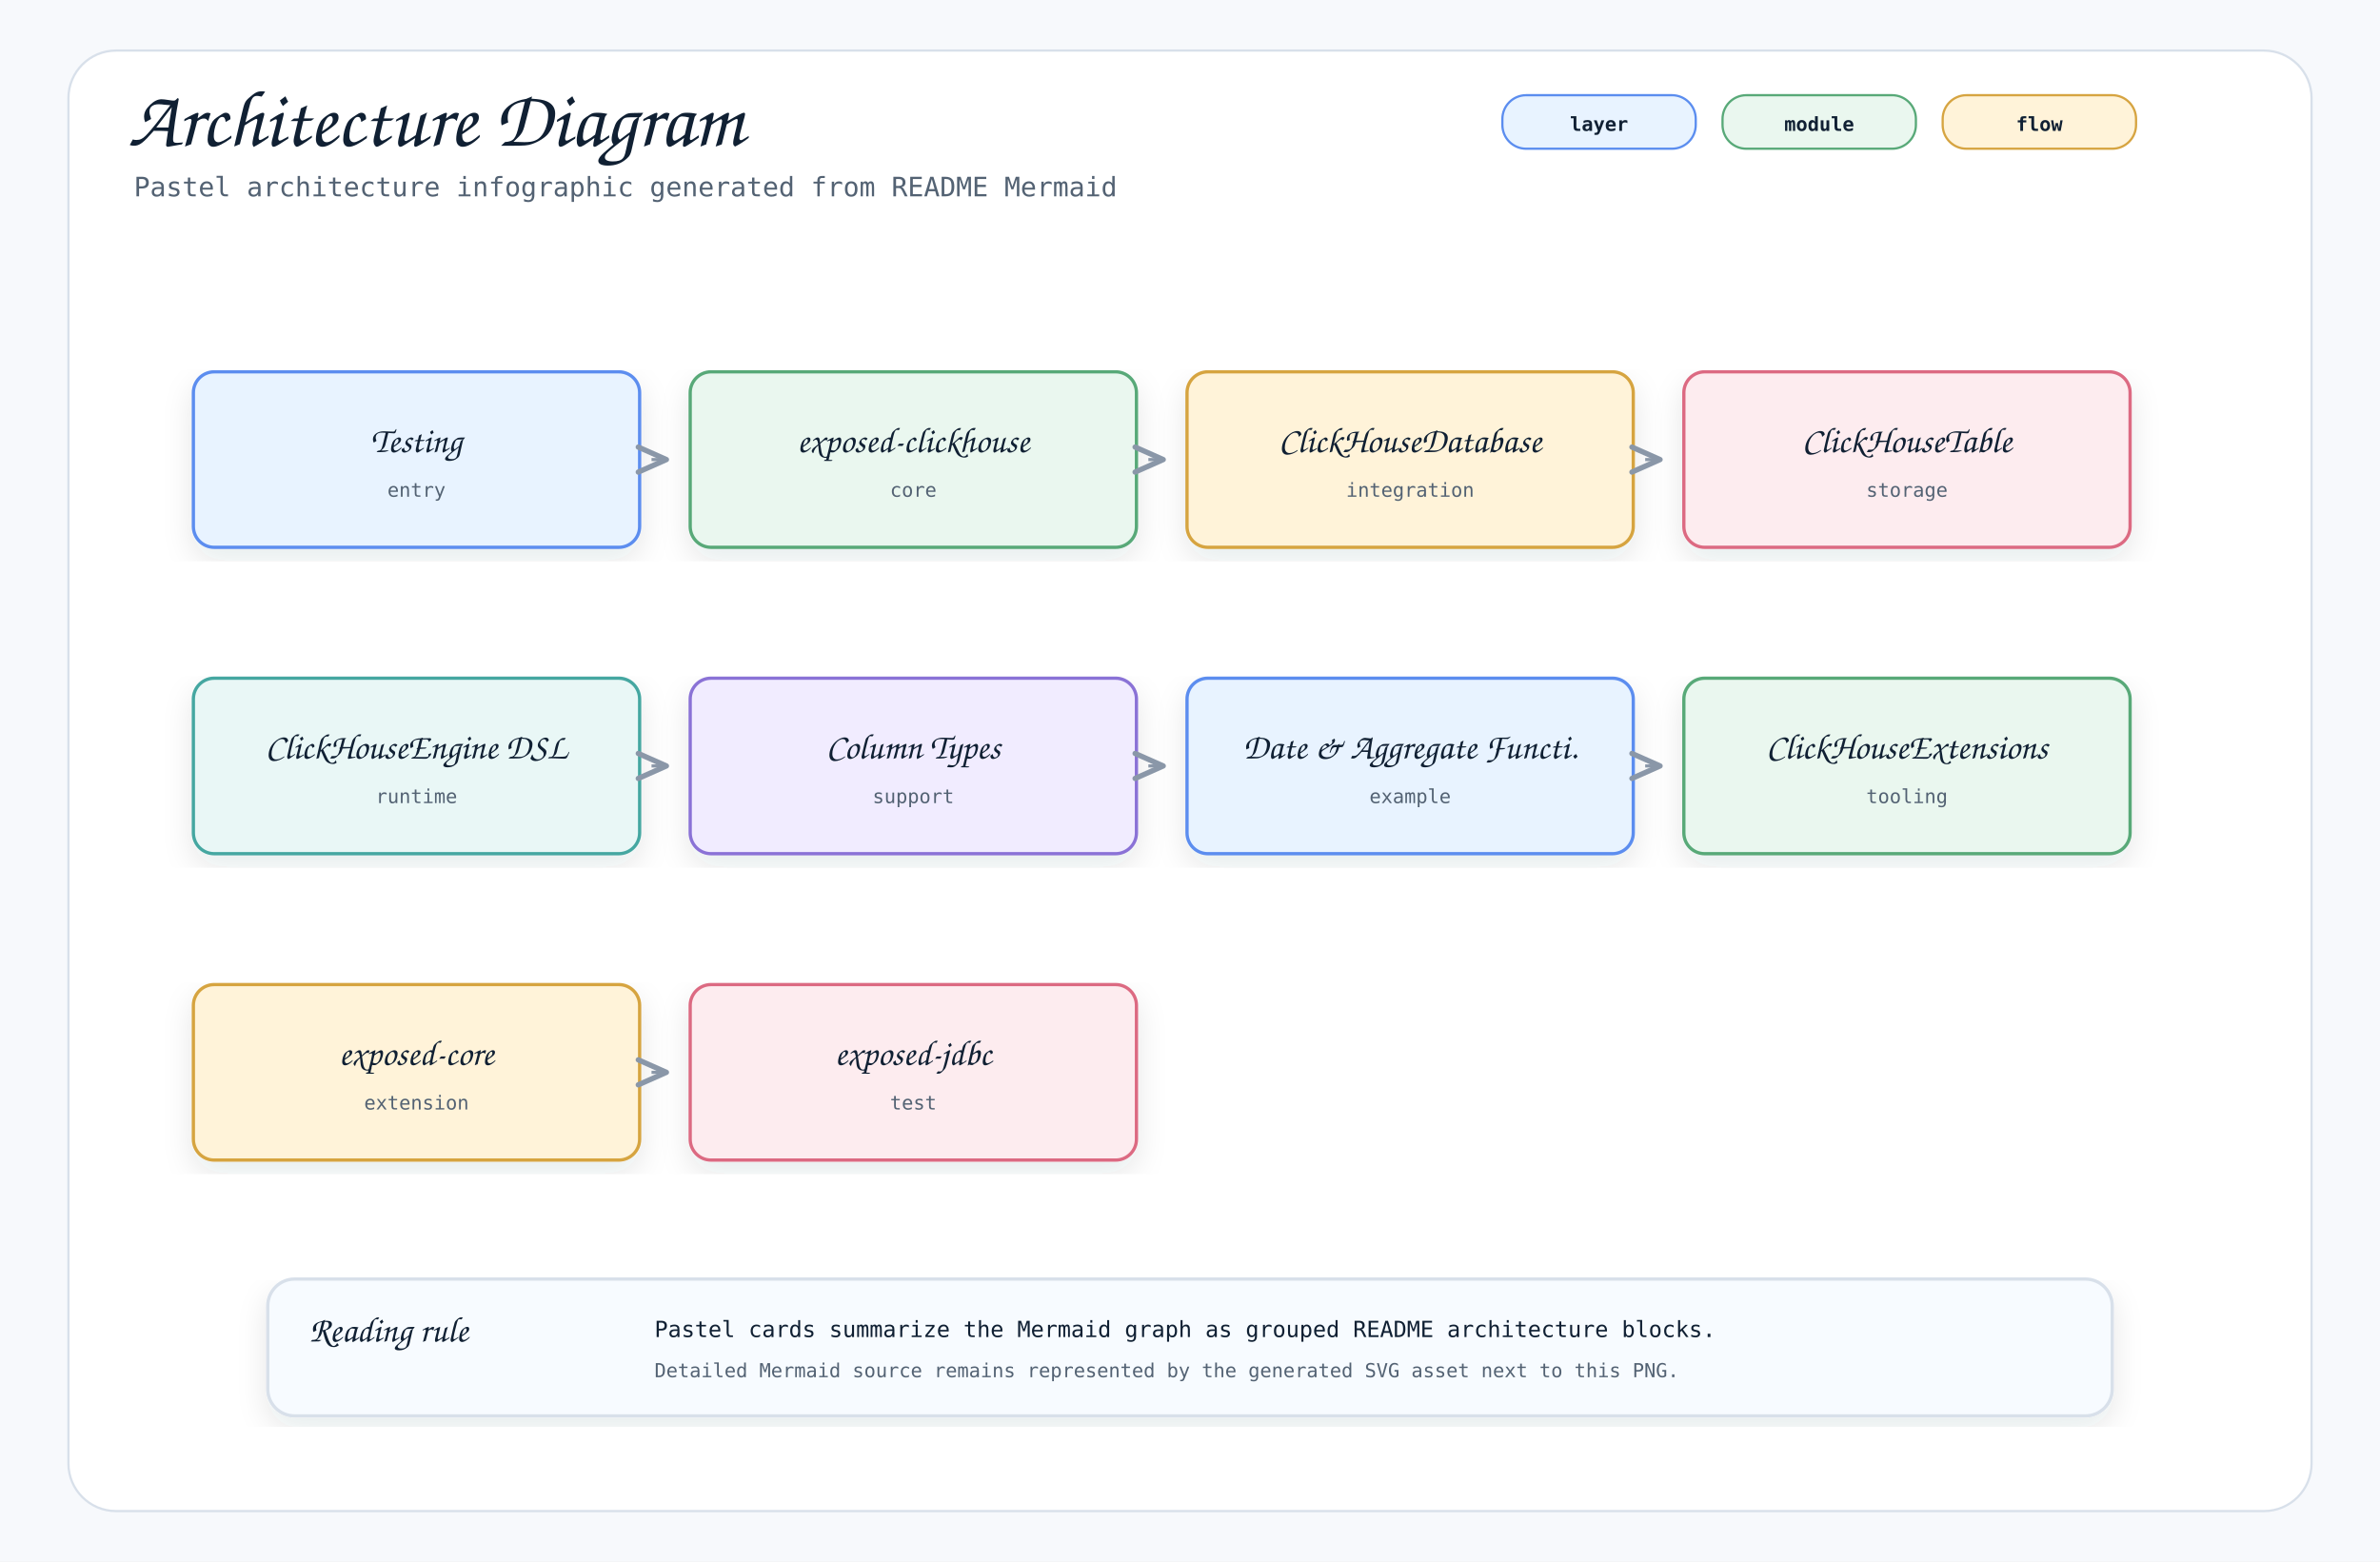
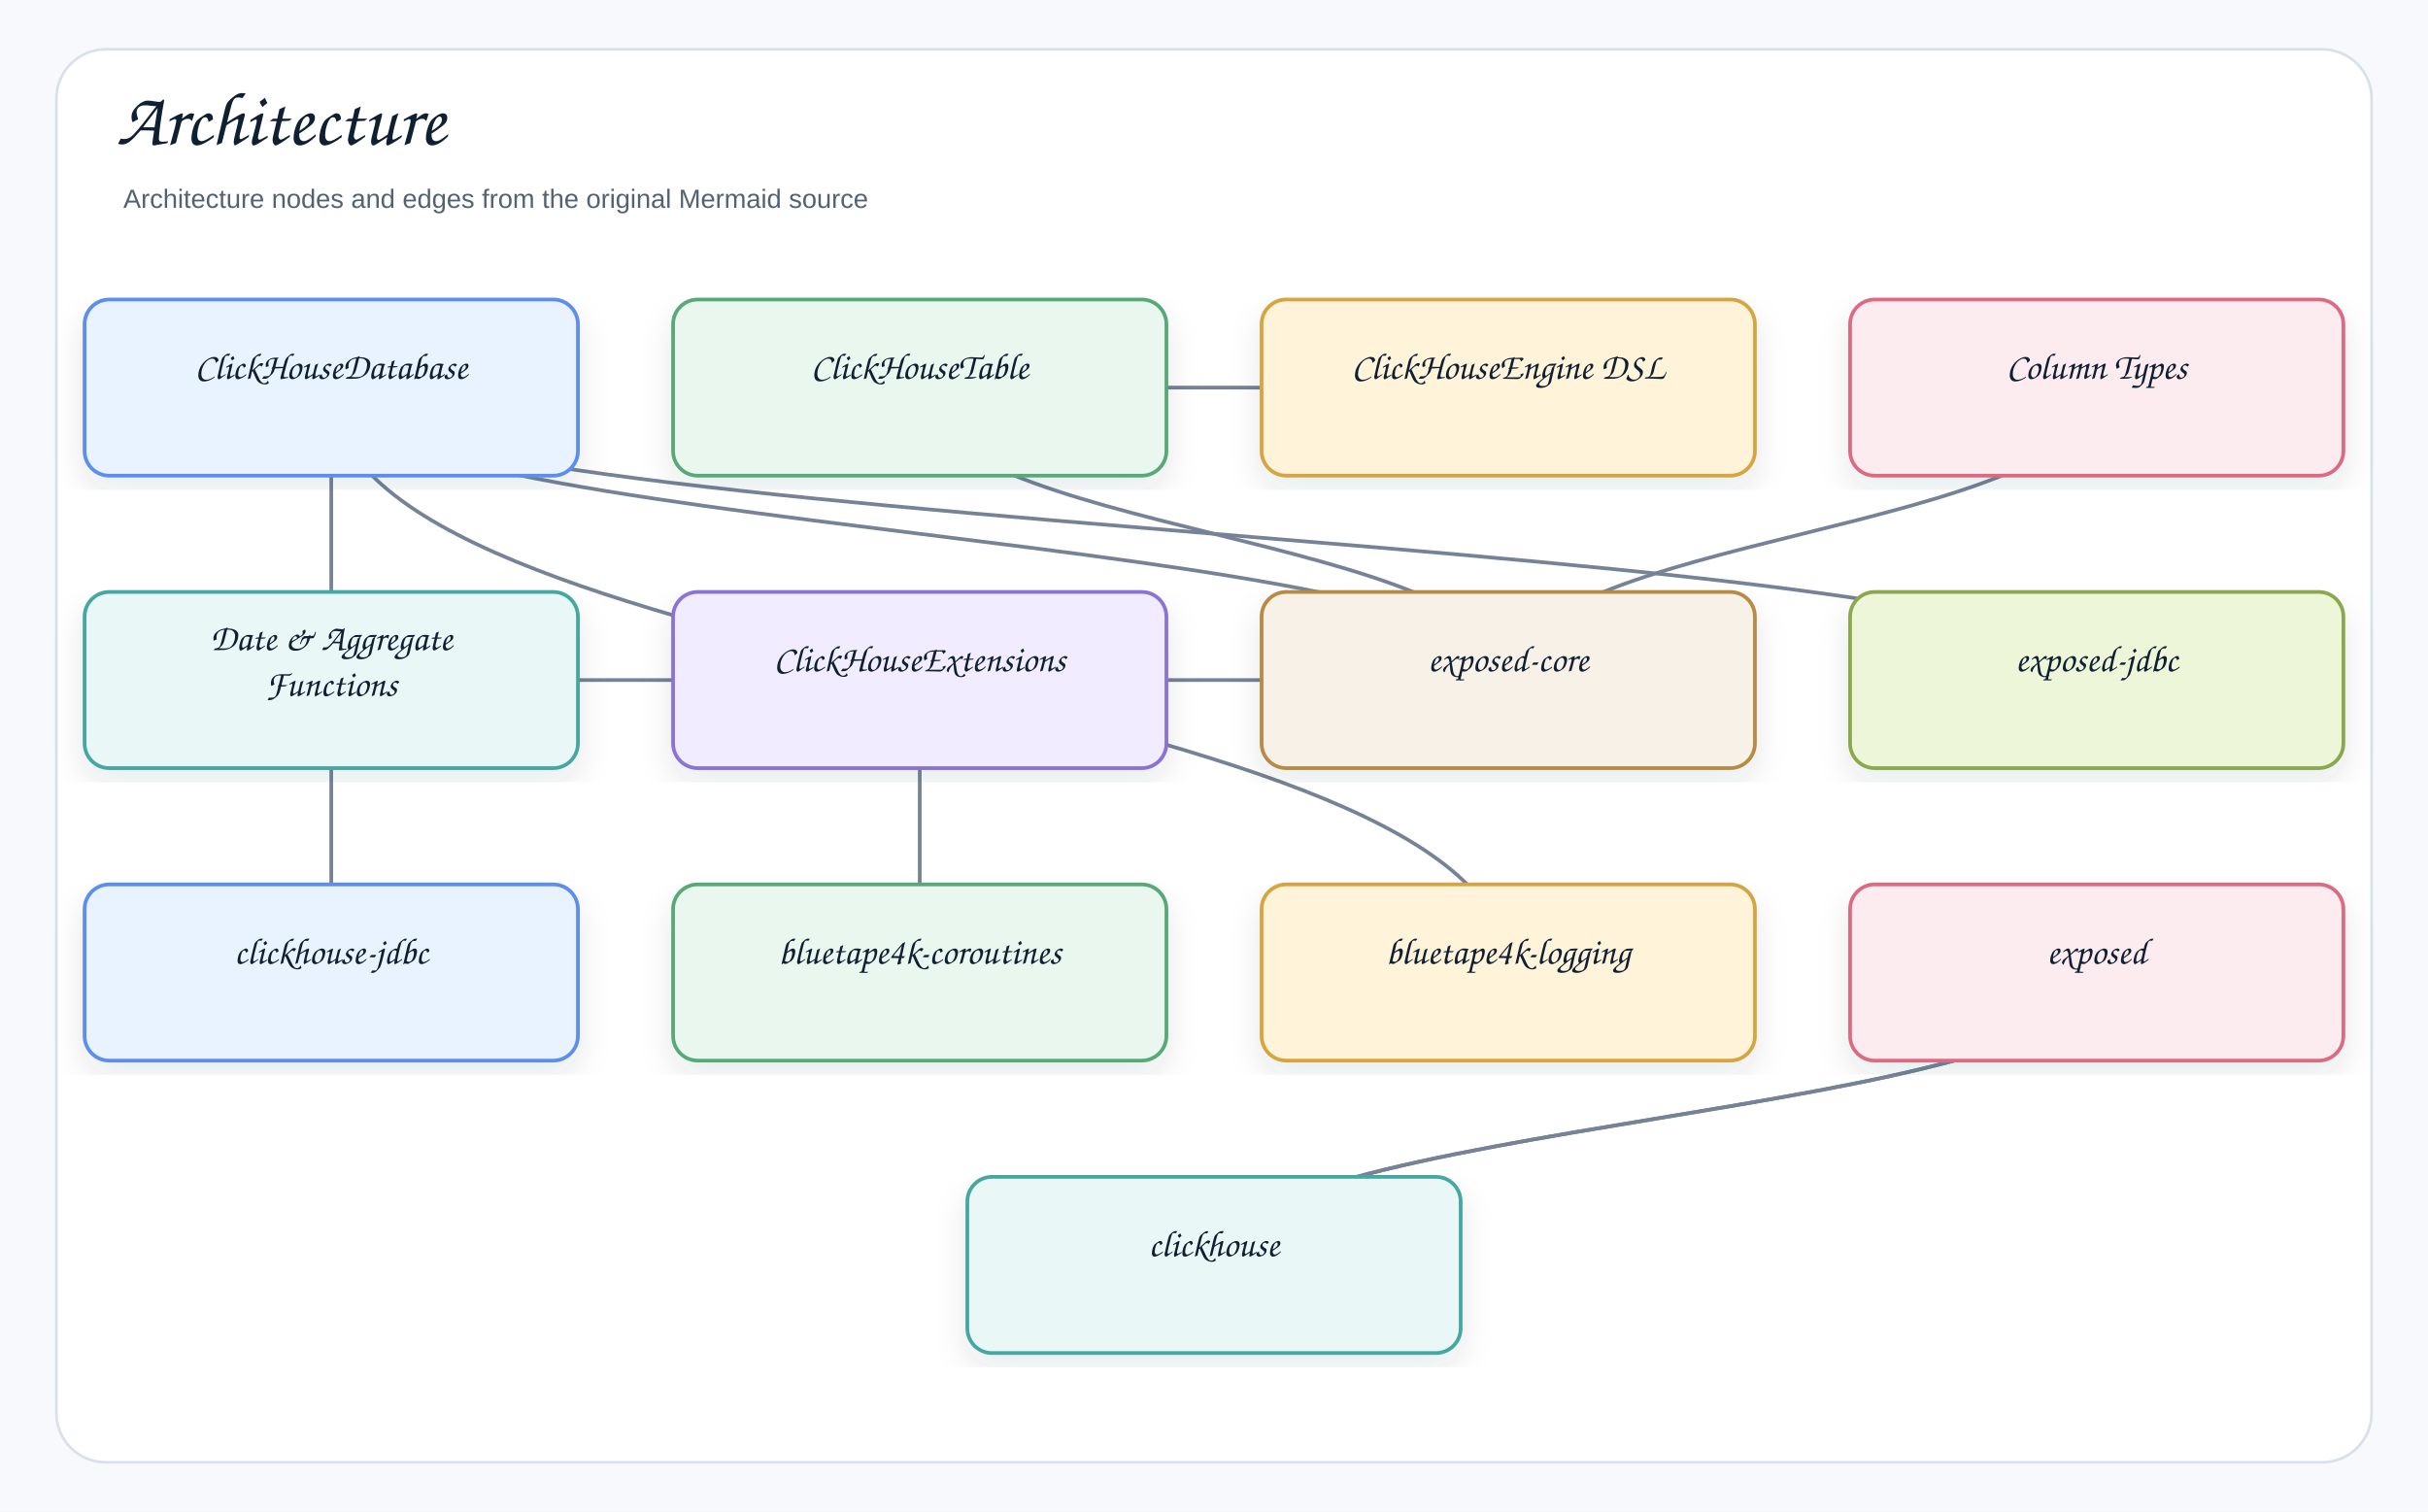
- <svg xmlns="http://www.w3.org/2000/svg" width="1600" height="1050" viewBox="0 0 1600 1050" role="img" aria-label="Architecture Diagram">
+ <svg xmlns="http://www.w3.org/2000/svg" width="1378" height="858" viewBox="0 0 1378 858" role="img" aria-label="Architecture">
  <defs>
    <filter id="shadow" x="-8%" y="-8%" width="116%" height="116%">
-       <feDropShadow dx="0" dy="8" stdDeviation="10" flood-color="#1f2937" flood-opacity="0.10" />
+       <feDropShadow dx="0" dy="8" stdDeviation="9" flood-color="#1f2937" flood-opacity="0.10" />
    </filter>
    <marker id="openArrow" markerWidth="12" markerHeight="10" refX="10" refY="5" orient="auto" markerUnits="strokeWidth">
-       <path d="M 1 1 L 10 5 L 1 9" fill="none" stroke="#8a97a8" stroke-width="1.7" stroke-linecap="round" stroke-linejoin="round" />
+       <path d="M 1 1 L 10 5 L 1 9" fill="none" stroke="#758297" stroke-width="1.8" stroke-linecap="round" stroke-linejoin="round" />
    </marker>
    <marker id="inherit" markerWidth="14" markerHeight="12" refX="12" refY="6" orient="auto" markerUnits="strokeWidth">
-       <path d="M 0 1 L 12 6 L 0 11 Z" fill="#ffffff" stroke="#8a97a8" stroke-width="1.7" />
+       <path d="M 0 1 L 12 6 L 0 11 Z" fill="#ffffff" stroke="#758297" stroke-width="1.8" />
    </marker>
    <style>
-     .canvas { fill: #f7f9fc; }
-     .frame { fill: #ffffff; stroke: #d8e0ea; stroke-width: 1.5; }
-     .title { font-family: "Architects Daughter", "Comic Mono", cursive; font-size: 54px; font-weight: 400; fill: #102033; }
-     .subtitle { font-family: "Comic Mono", "SFMono-Regular", Menlo, Consolas, monospace; font-size: 18px; fill: #536273; }
-     .label { font-family: "Architects Daughter", "Comic Mono", cursive; font-size: 30px; font-weight: 400; fill: #102033; }
-     .smallLabel { font-family: "Architects Daughter", "Comic Mono", cursive; font-size: 24px; font-weight: 400; fill: #102033; }
-     .mono { font-family: "Comic Mono", "SFMono-Regular", Menlo, Consolas, monospace; font-size: 15px; fill: #102033; }
-     .small { font-family: "Comic Mono", "SFMono-Regular", Menlo, Consolas, monospace; font-size: 13px; fill: #536273; }
-     .strong { font-family: "Comic Mono", "SFMono-Regular", Menlo, Consolas, monospace; font-size: 15px; font-weight: 700; fill: #102033; }
-     .card { stroke-width: 2.2; filter: url(#shadow); }
-     .line { stroke: #8a97a8; stroke-width: 2.1; fill: none; marker-end: url(#openArrow); }
-     .softLine { stroke: #8a97a8; stroke-width: 2.1; fill: none; }
-     .dashed { stroke: #8a97a8; stroke-width: 2.1; stroke-dasharray: 7 6; fill: none; marker-end: url(#openArrow); }
-     .inheritLine { stroke: #8a97a8; stroke-width: 2.2; fill: none; marker-end: url(#inherit); }
-     .implLine { stroke: #8a97a8; stroke-width: 2.2; stroke-dasharray: 8 7; fill: none; marker-end: url(#inherit); }
-     .compartment { stroke-width: 1.6; fill: none; }
-     .chip { stroke-width: 1.5; rx: 16; }
-     .chipText { font-family: "Comic Mono", "SFMono-Regular", Menlo, Consolas, monospace; font-size: 13px; font-weight: 700; fill: #102033; }
+     .canvas{fill:#f7f9fc}.frame{fill:#fff;stroke:#d8e0ea;stroke-width:1.5}
+     .title{font-family:"Architects Daughter","Comic Sans MS","Comic Sans",cursive;font-size:43px;font-weight:400;fill:#102033}
+     .subtitle{font-family:"Comic Sans MS","Comic Sans","Comic Neue",Arial,sans-serif;font-size:15px;font-weight:400;fill:#536273}
+     .label{font-family:"Architects Daughter","Comic Sans MS","Comic Sans",cursive;font-size:25px;font-weight:400;fill:#102033}
+     .smallLabel{font-family:"Architects Daughter","Comic Sans MS","Comic Sans",cursive;font-size:21px;font-weight:400;fill:#102033}
+     .mono{font-family:"Comic Sans MS","Comic Sans","Comic Neue",Arial,sans-serif;font-size:12px;font-weight:400;fill:#102033}
+     .small{font-family:"Comic Sans MS","Comic Sans","Comic Neue",Arial,sans-serif;font-size:12px;font-weight:400;fill:#536273}
+     .strong{font-family:"Comic Sans MS","Comic Sans","Comic Neue",Arial,sans-serif;font-size:13px;font-weight:400;fill:#102033}
+     .card{stroke-width:2.1;filter:url(#shadow)}.compartment{stroke-width:1.5;fill:none}
+     .line{stroke:#758297;stroke-width:2.1;fill:none;marker-end:url(#openArrow)}
+     .plainLine{stroke:#758297;stroke-width:2.1;fill:none}
+     .dashed{stroke:#758297;stroke-width:2.1;stroke-dasharray:7 6;fill:none;marker-end:url(#openArrow)}
+     .inheritLine{stroke:#758297;stroke-width:2.2;fill:none;marker-end:url(#inherit)}
+     .implLine{stroke:#758297;stroke-width:2.2;stroke-dasharray:8 7;fill:none;marker-end:url(#inherit)}
  </style>
  </defs>
-   <rect class="canvas" width="1600" height="1050" />
-   <rect class="frame" x="46" y="34" width="1508" height="982" rx="32" />
-   <text class="title" x="86" y="98">Architecture Diagram</text>
-   <text class="subtitle" x="90" y="132">Pastel architecture infographic generated from README Mermaid</text>
-   <rect class="chip" x="1010" y="64" width="130" height="36" fill="#e8f3ff" stroke="#5b8def" />
-   <text class="chipText" x="1075" y="88" text-anchor="middle">layer</text>
-   <rect class="chip" x="1158" y="64" width="130" height="36" fill="#eaf7ef" stroke="#58a978" />
-   <text class="chipText" x="1223" y="88" text-anchor="middle">module</text>
-   <rect class="chip" x="1306" y="64" width="130" height="36" fill="#fff3d9" stroke="#d6a441" />
-   <text class="chipText" x="1371" y="88" text-anchor="middle">flow</text>
-   <g transform="translate(130,250)">
-     <rect class="card" x="0" y="0" width="300" height="118" rx="14" fill="#e8f3ff" stroke="#5b8def" />
-     <text class="smallLabel" x="150" y="54" text-anchor="middle">Testing</text>
-     <text class="small" x="150" y="84" text-anchor="middle">entry</text>
+   <rect class="canvas" width="1378" height="858" />
+   <rect class="frame" x="32" y="28" width="1314" height="802" rx="28" />
+   <text class="title" x="66" y="82">Architecture</text>
+   <text class="subtitle" x="70" y="118">Architecture nodes and edges from the original Mermaid source</text>
+   <path class="line" d="M1190 552 C1190 635 689 635 689 718" />
+   <path class="line" d="M1190 552 C1190 635 689 635 689 718" />
+   <path class="line" d="M188 220 C188 386 856 386 856 552" />
+   <path class="line" d="M522 386 C522 469 522 469 522 552" />
+   <path class="line" d="M188 386 C188 386 856 386 856 386" />
+   <path class="line" d="M1190 220 C1190 303 856 303 856 386" />
+   <path class="line" d="M856 220 C856 220 522 220 522 220" />
+   <path class="line" d="M522 220 C522 303 856 303 856 386" />
+   <path class="line" d="M188 220 C188 386 188 386 188 552" />
+   <path class="line" d="M188 220 C188 303 1190 303 1190 386" />
+   <path class="line" d="M188 220 C188 303 856 303 856 386" />
+   <g transform="translate(48,170)">
+     <rect class="card" x="0" y="0" width="280" height="100" rx="14" fill="#E8F3FF" stroke="#5B8DEF" />
+     <text class="smallLabel" x="140" y="45" text-anchor="middle">ClickHouseDatabase</text>
  </g>
-   <g transform="translate(464,250)">
-     <rect class="card" x="0" y="0" width="300" height="118" rx="14" fill="#eaf7ef" stroke="#58a978" />
-     <text class="smallLabel" x="150" y="54" text-anchor="middle">exposed-clickhouse</text>
-     <text class="small" x="150" y="84" text-anchor="middle">core</text>
+   <g transform="translate(382,170)">
+     <rect class="card" x="0" y="0" width="280" height="100" rx="14" fill="#EAF7EF" stroke="#58A978" />
+     <text class="smallLabel" x="140" y="45" text-anchor="middle">ClickHouseTable</text>
  </g>
-   <path class="line" d="M438 309 L448 309" />
-   <g transform="translate(798,250)">
-     <rect class="card" x="0" y="0" width="300" height="118" rx="14" fill="#fff3d9" stroke="#d6a441" />
-     <text class="smallLabel" x="150" y="54" text-anchor="middle">ClickHouseDatabase</text>
-     <text class="small" x="150" y="84" text-anchor="middle">integration</text>
+   <g transform="translate(716,170)">
+     <rect class="card" x="0" y="0" width="280" height="100" rx="14" fill="#FFF3D9" stroke="#D6A441" />
+     <text class="smallLabel" x="140" y="45" text-anchor="middle">ClickHouseEngine DSL</text>
  </g>
-   <path class="line" d="M772 309 L782 309" />
-   <g transform="translate(1132,250)">
-     <rect class="card" x="0" y="0" width="300" height="118" rx="14" fill="#fdecef" stroke="#dc6b82" />
-     <text class="smallLabel" x="150" y="54" text-anchor="middle">ClickHouseTable</text>
-     <text class="small" x="150" y="84" text-anchor="middle">storage</text>
+   <g transform="translate(1050,170)">
+     <rect class="card" x="0" y="0" width="280" height="100" rx="14" fill="#FDECEF" stroke="#DC6B82" />
+     <text class="smallLabel" x="140" y="45" text-anchor="middle">Column Types</text>
  </g>
-   <path class="line" d="M1106 309 L1116 309" />
-   <g transform="translate(130,456)">
-     <rect class="card" x="0" y="0" width="300" height="118" rx="14" fill="#e9f7f6" stroke="#45a7a1" />
-     <text class="smallLabel" x="150" y="54" text-anchor="middle">ClickHouseEngine DSL</text>
-     <text class="small" x="150" y="84" text-anchor="middle">runtime</text>
+   <g transform="translate(48,336)">
+     <rect class="card" x="0" y="0" width="280" height="100" rx="14" fill="#E9F7F6" stroke="#45A7A1" />
+     <text class="smallLabel" x="140" y="33" text-anchor="middle">Date &amp; Aggregate</text>
+     <text class="smallLabel" x="140" y="59" text-anchor="middle">Functions</text>
  </g>
-   <g transform="translate(464,456)">
-     <rect class="card" x="0" y="0" width="300" height="118" rx="14" fill="#f1ecff" stroke="#8a72d6" />
-     <text class="smallLabel" x="150" y="54" text-anchor="middle">Column Types</text>
-     <text class="small" x="150" y="84" text-anchor="middle">support</text>
+   <g transform="translate(382,336)">
+     <rect class="card" x="0" y="0" width="280" height="100" rx="14" fill="#F1ECFF" stroke="#8A72D6" />
+     <text class="smallLabel" x="140" y="45" text-anchor="middle">ClickHouseExtensions</text>
  </g>
-   <path class="line" d="M438 515 L448 515" />
-   <g transform="translate(798,456)">
-     <rect class="card" x="0" y="0" width="300" height="118" rx="14" fill="#e8f3ff" stroke="#5b8def" />
-     <text class="smallLabel" x="150" y="54" text-anchor="middle">Date &amp; Aggregate Functi.</text>
-     <text class="small" x="150" y="84" text-anchor="middle">example</text>
+   <g transform="translate(716,336)">
+     <rect class="card" x="0" y="0" width="280" height="100" rx="14" fill="#F7F1E7" stroke="#B88A44" />
+     <text class="smallLabel" x="140" y="45" text-anchor="middle">exposed-core</text>
  </g>
-   <path class="line" d="M772 515 L782 515" />
-   <g transform="translate(1132,456)">
-     <rect class="card" x="0" y="0" width="300" height="118" rx="14" fill="#eaf7ef" stroke="#58a978" />
-     <text class="smallLabel" x="150" y="54" text-anchor="middle">ClickHouseExtensions</text>
-     <text class="small" x="150" y="84" text-anchor="middle">tooling</text>
+   <g transform="translate(1050,336)">
+     <rect class="card" x="0" y="0" width="280" height="100" rx="14" fill="#EEF6D9" stroke="#8BA84D" />
+     <text class="smallLabel" x="140" y="45" text-anchor="middle">exposed-jdbc</text>
  </g>
-   <path class="line" d="M1106 515 L1116 515" />
-   <g transform="translate(130,662)">
-     <rect class="card" x="0" y="0" width="300" height="118" rx="14" fill="#fff3d9" stroke="#d6a441" />
-     <text class="smallLabel" x="150" y="54" text-anchor="middle">exposed-core</text>
-     <text class="small" x="150" y="84" text-anchor="middle">extension</text>
+   <g transform="translate(48,502)">
+     <rect class="card" x="0" y="0" width="280" height="100" rx="14" fill="#E8F3FF" stroke="#5B8DEF" />
+     <text class="smallLabel" x="140" y="45" text-anchor="middle">clickhouse-jdbc</text>
  </g>
-   <g transform="translate(464,662)">
-     <rect class="card" x="0" y="0" width="300" height="118" rx="14" fill="#fdecef" stroke="#dc6b82" />
-     <text class="smallLabel" x="150" y="54" text-anchor="middle">exposed-jdbc</text>
-     <text class="small" x="150" y="84" text-anchor="middle">test</text>
+   <g transform="translate(382,502)">
+     <rect class="card" x="0" y="0" width="280" height="100" rx="14" fill="#EAF7EF" stroke="#58A978" />
+     <text class="smallLabel" x="140" y="45" text-anchor="middle">bluetape4k-coroutines</text>
  </g>
-   <path class="line" d="M438 721 L448 721" />
-   <g transform="translate(180,860)">
-     <rect class="card" x="0" y="0" width="1240" height="92" rx="18" fill="#f7fbff" stroke="#d8e0ea" />
-     <text class="smallLabel" x="28" y="42">Reading rule</text>
-     <text class="mono" x="260" y="39">Pastel cards summarize the Mermaid graph as grouped README architecture blocks.</text>
-     <text class="small" x="260" y="66">Detailed Mermaid source remains represented by the generated SVG asset next to this PNG.</text>
+   <g transform="translate(716,502)">
+     <rect class="card" x="0" y="0" width="280" height="100" rx="14" fill="#FFF3D9" stroke="#D6A441" />
+     <text class="smallLabel" x="140" y="45" text-anchor="middle">bluetape4k-logging</text>
+   </g>
+   <g transform="translate(1050,502)">
+     <rect class="card" x="0" y="0" width="280" height="100" rx="14" fill="#FDECEF" stroke="#DC6B82" />
+     <text class="smallLabel" x="140" y="45" text-anchor="middle">exposed</text>
+   </g>
+   <g transform="translate(549,668)">
+     <rect class="card" x="0" y="0" width="280" height="100" rx="14" fill="#E9F7F6" stroke="#45A7A1" />
+     <text class="smallLabel" x="140" y="45" text-anchor="middle">clickhouse</text>
  </g>
</svg>
